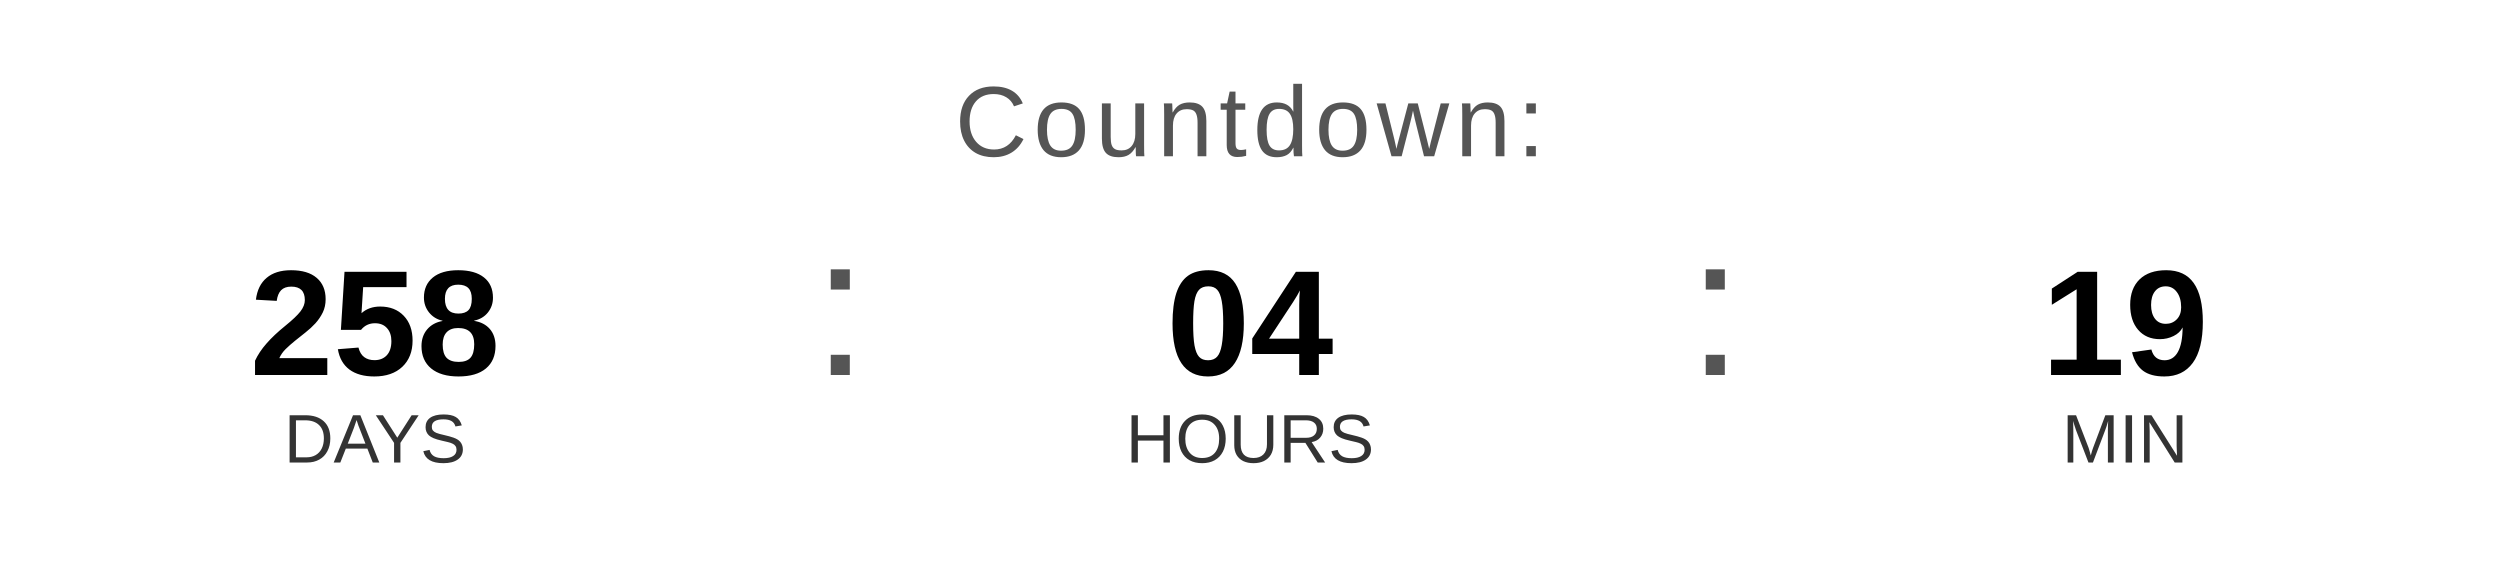
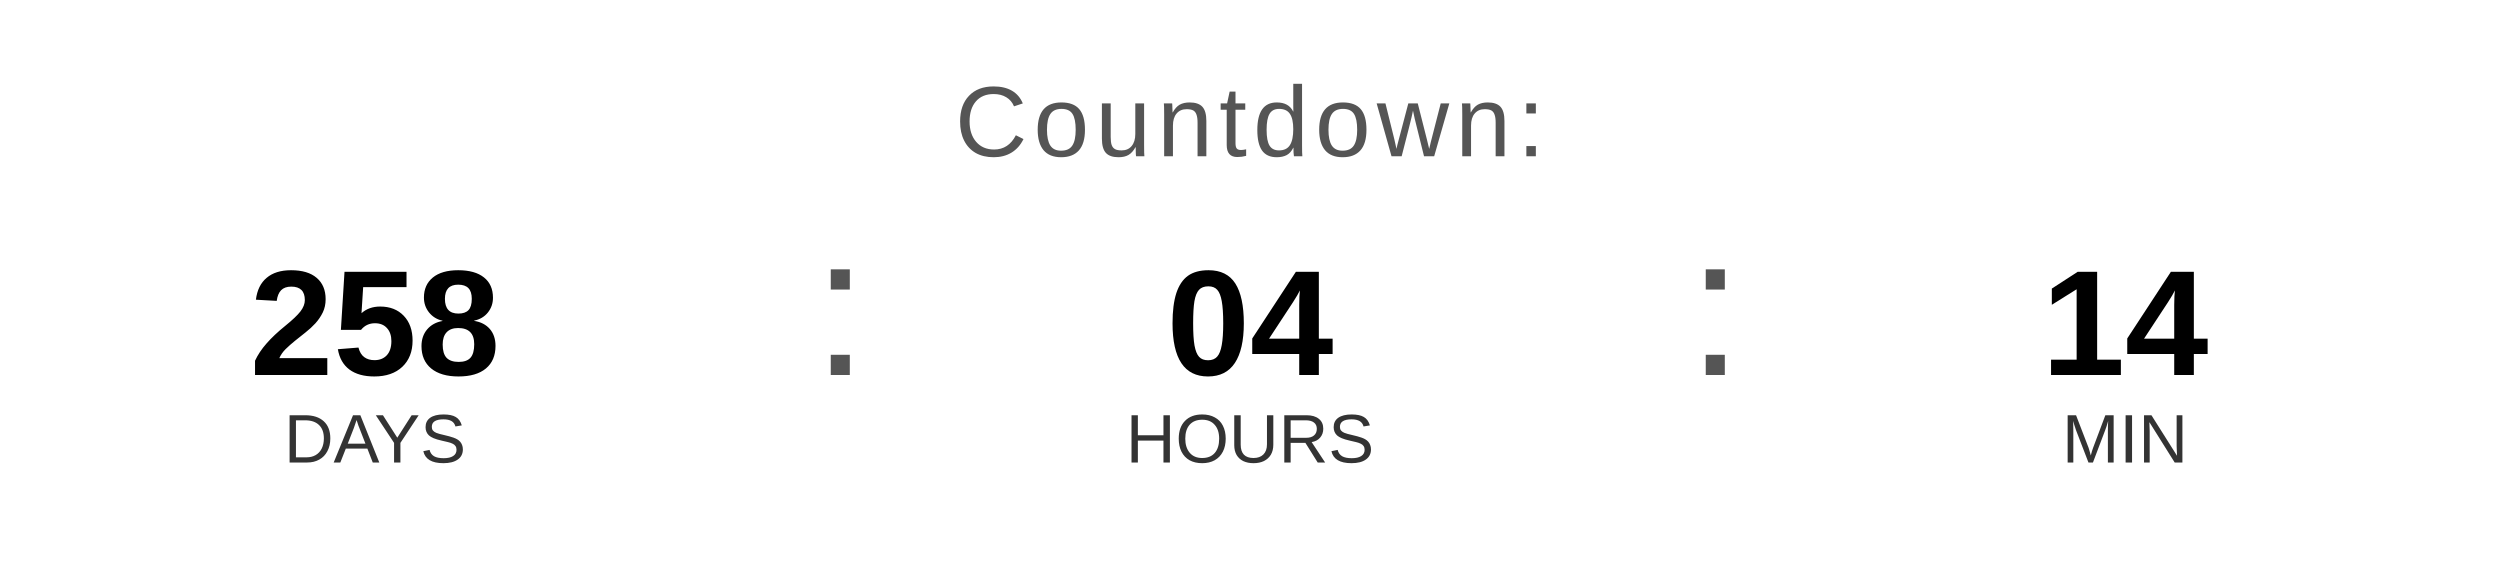
<svg xmlns="http://www.w3.org/2000/svg" width="400" height="90" viewBox="0 0 400 90">
  <text x="200" y="25" font-family="Arial, Helvetica, sans-serif" font-size="16" fill="#555555" text-anchor="middle" letter-spacing="1">
    Countdown:
  </text>
  <text x="60" y="60" font-family="Arial, Helvetica, sans-serif" font-size="24" font-weight="bold" fill="#000000" text-anchor="middle">258</text>
  <text x="60" y="74" font-family="Arial, Helvetica, sans-serif" font-size="11" fill="#333333" text-anchor="middle">DAYS</text>
  <text x="130" y="60" font-family="Arial, sans-serif" font-size="32" fill="#555555">:</text>
  <text x="200" y="60" font-family="Arial, Helvetica, sans-serif" font-size="24" font-weight="bold" fill="#000000" text-anchor="middle">04</text>
  <text x="200" y="74" font-family="Arial, Helvetica, sans-serif" font-size="11" fill="#333333" text-anchor="middle">HOURS</text>
  <text x="270" y="60" font-family="Arial, sans-serif" font-size="32" fill="#555555">:</text>
-   <text x="340" y="60" font-family="Arial, Helvetica, sans-serif" font-size="24" font-weight="bold" fill="#000000" text-anchor="middle">19</text>
+   <text x="340" y="60" font-family="Arial, Helvetica, sans-serif" font-size="24" font-weight="bold" fill="#000000" text-anchor="middle">14</text>
  <text x="340" y="74" font-family="Arial, Helvetica, sans-serif" font-size="11" fill="#333333" text-anchor="middle">MIN</text>
</svg>
